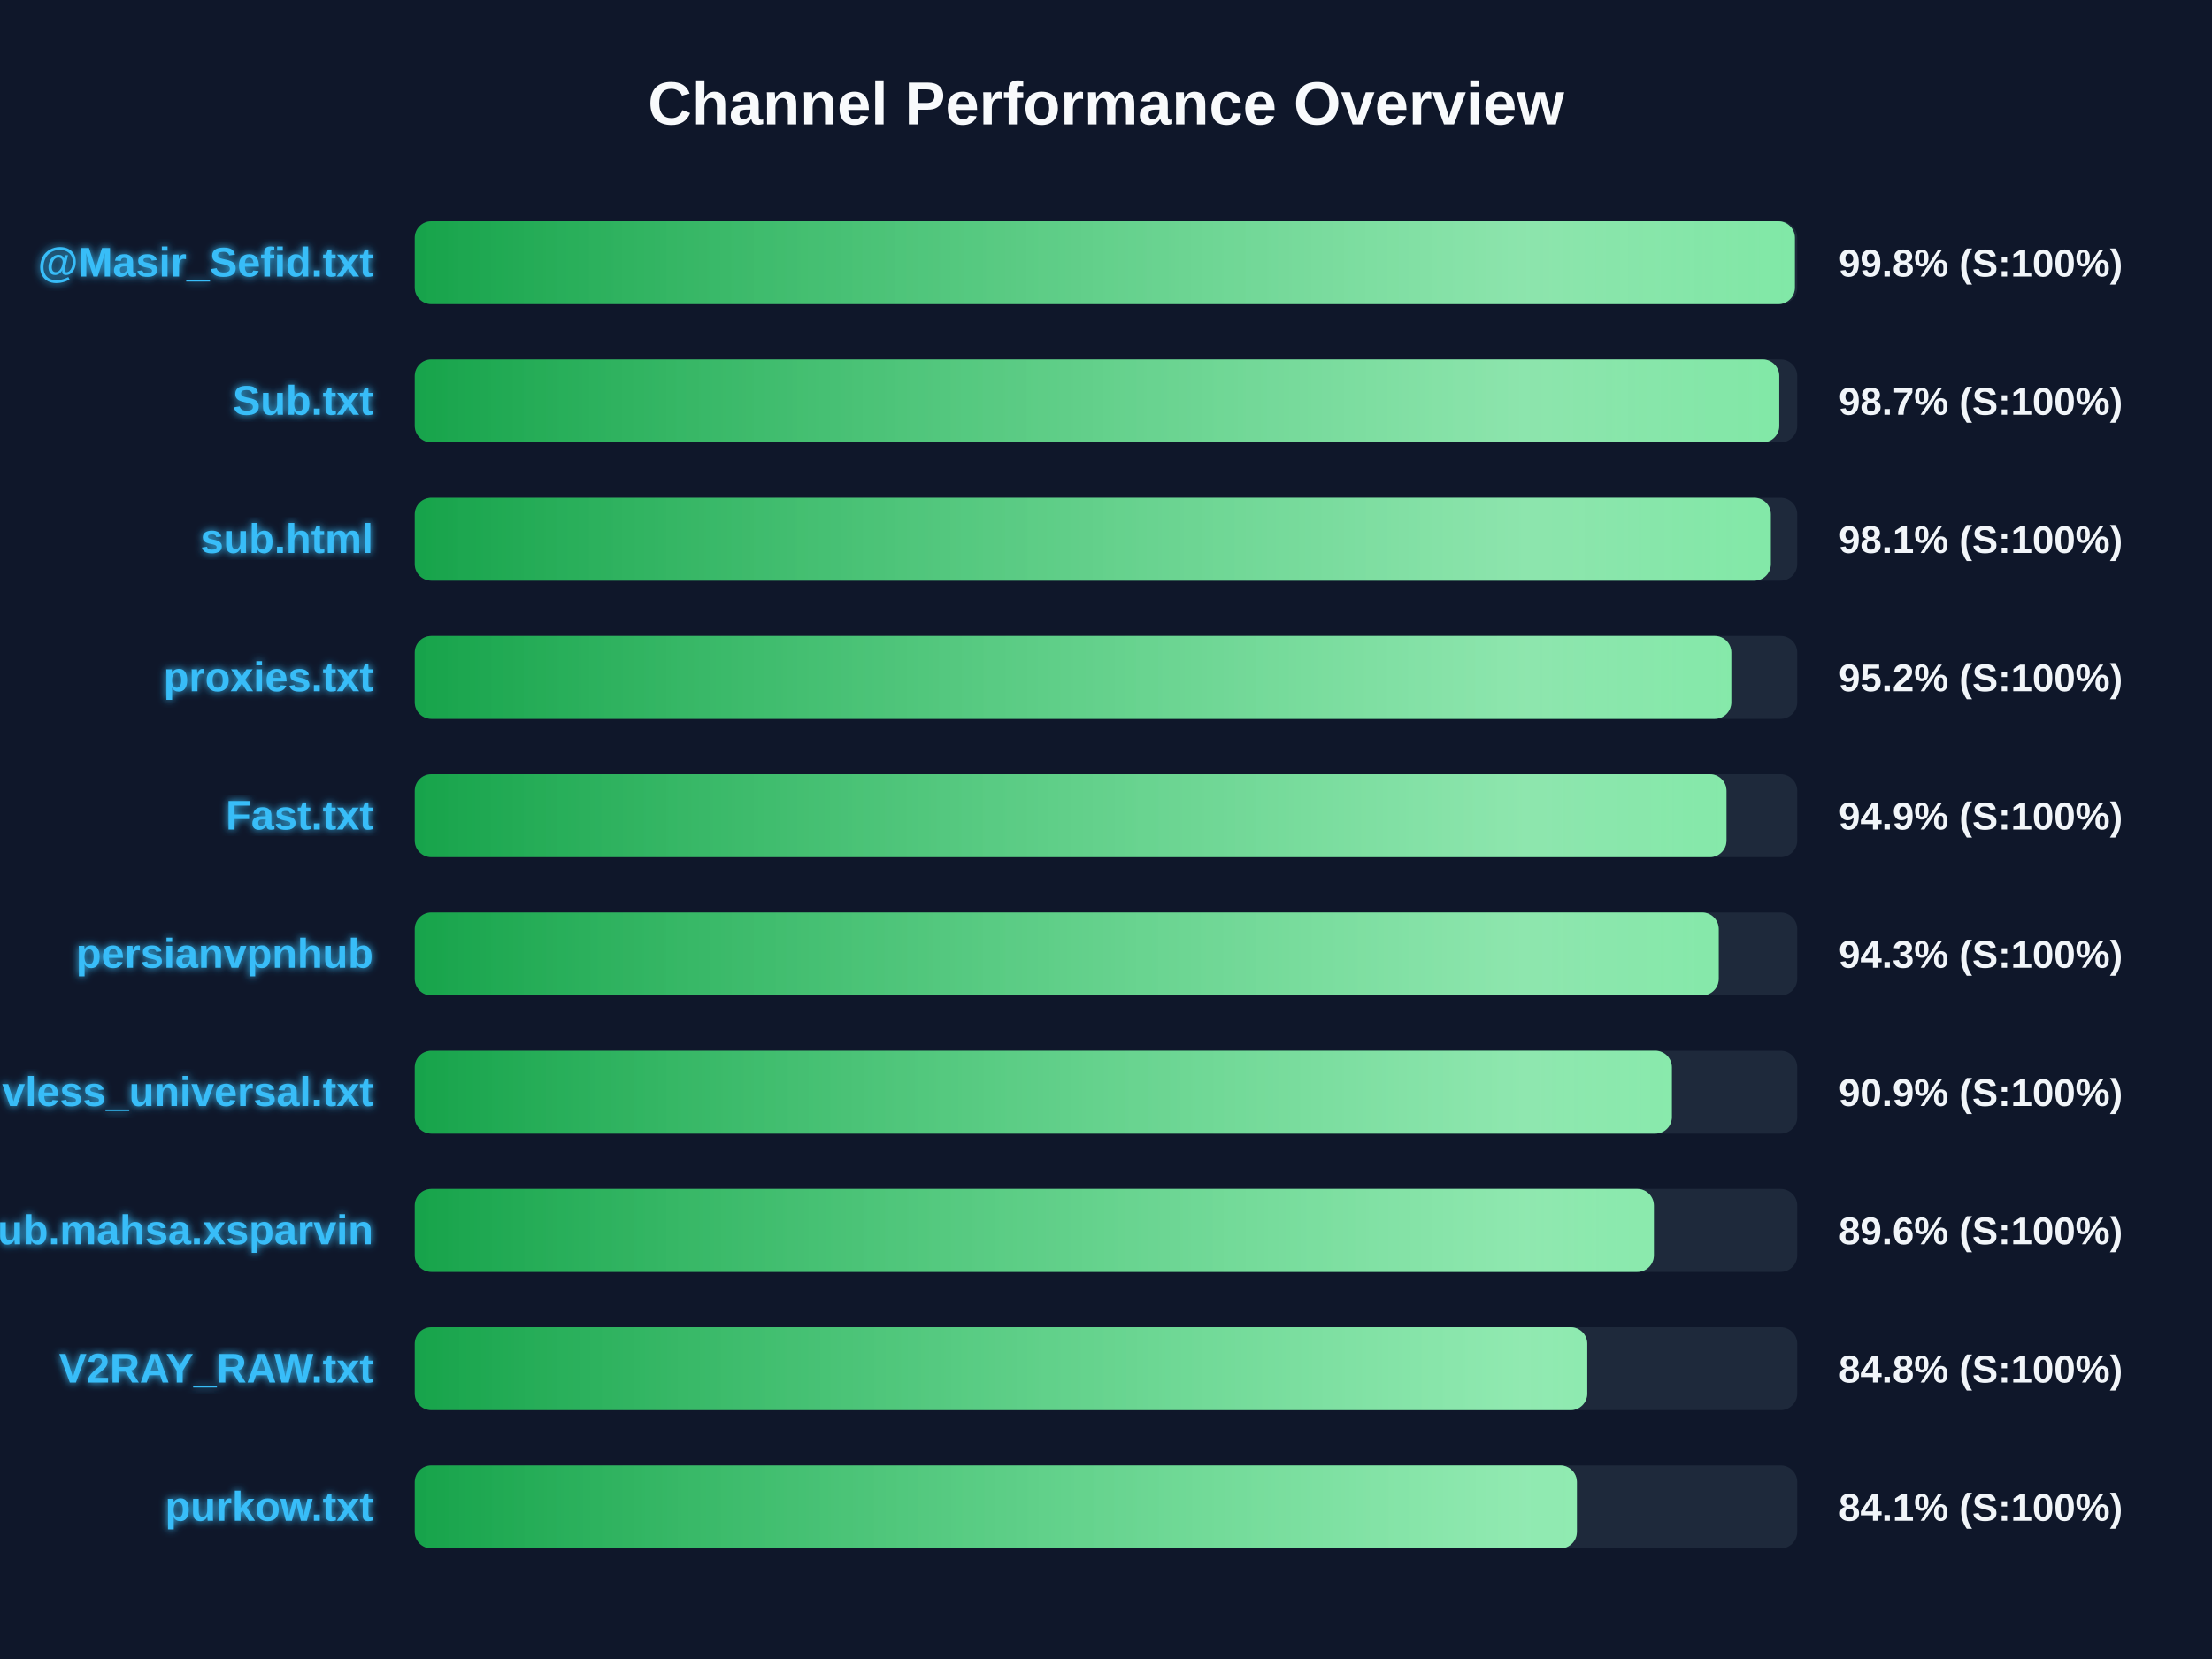
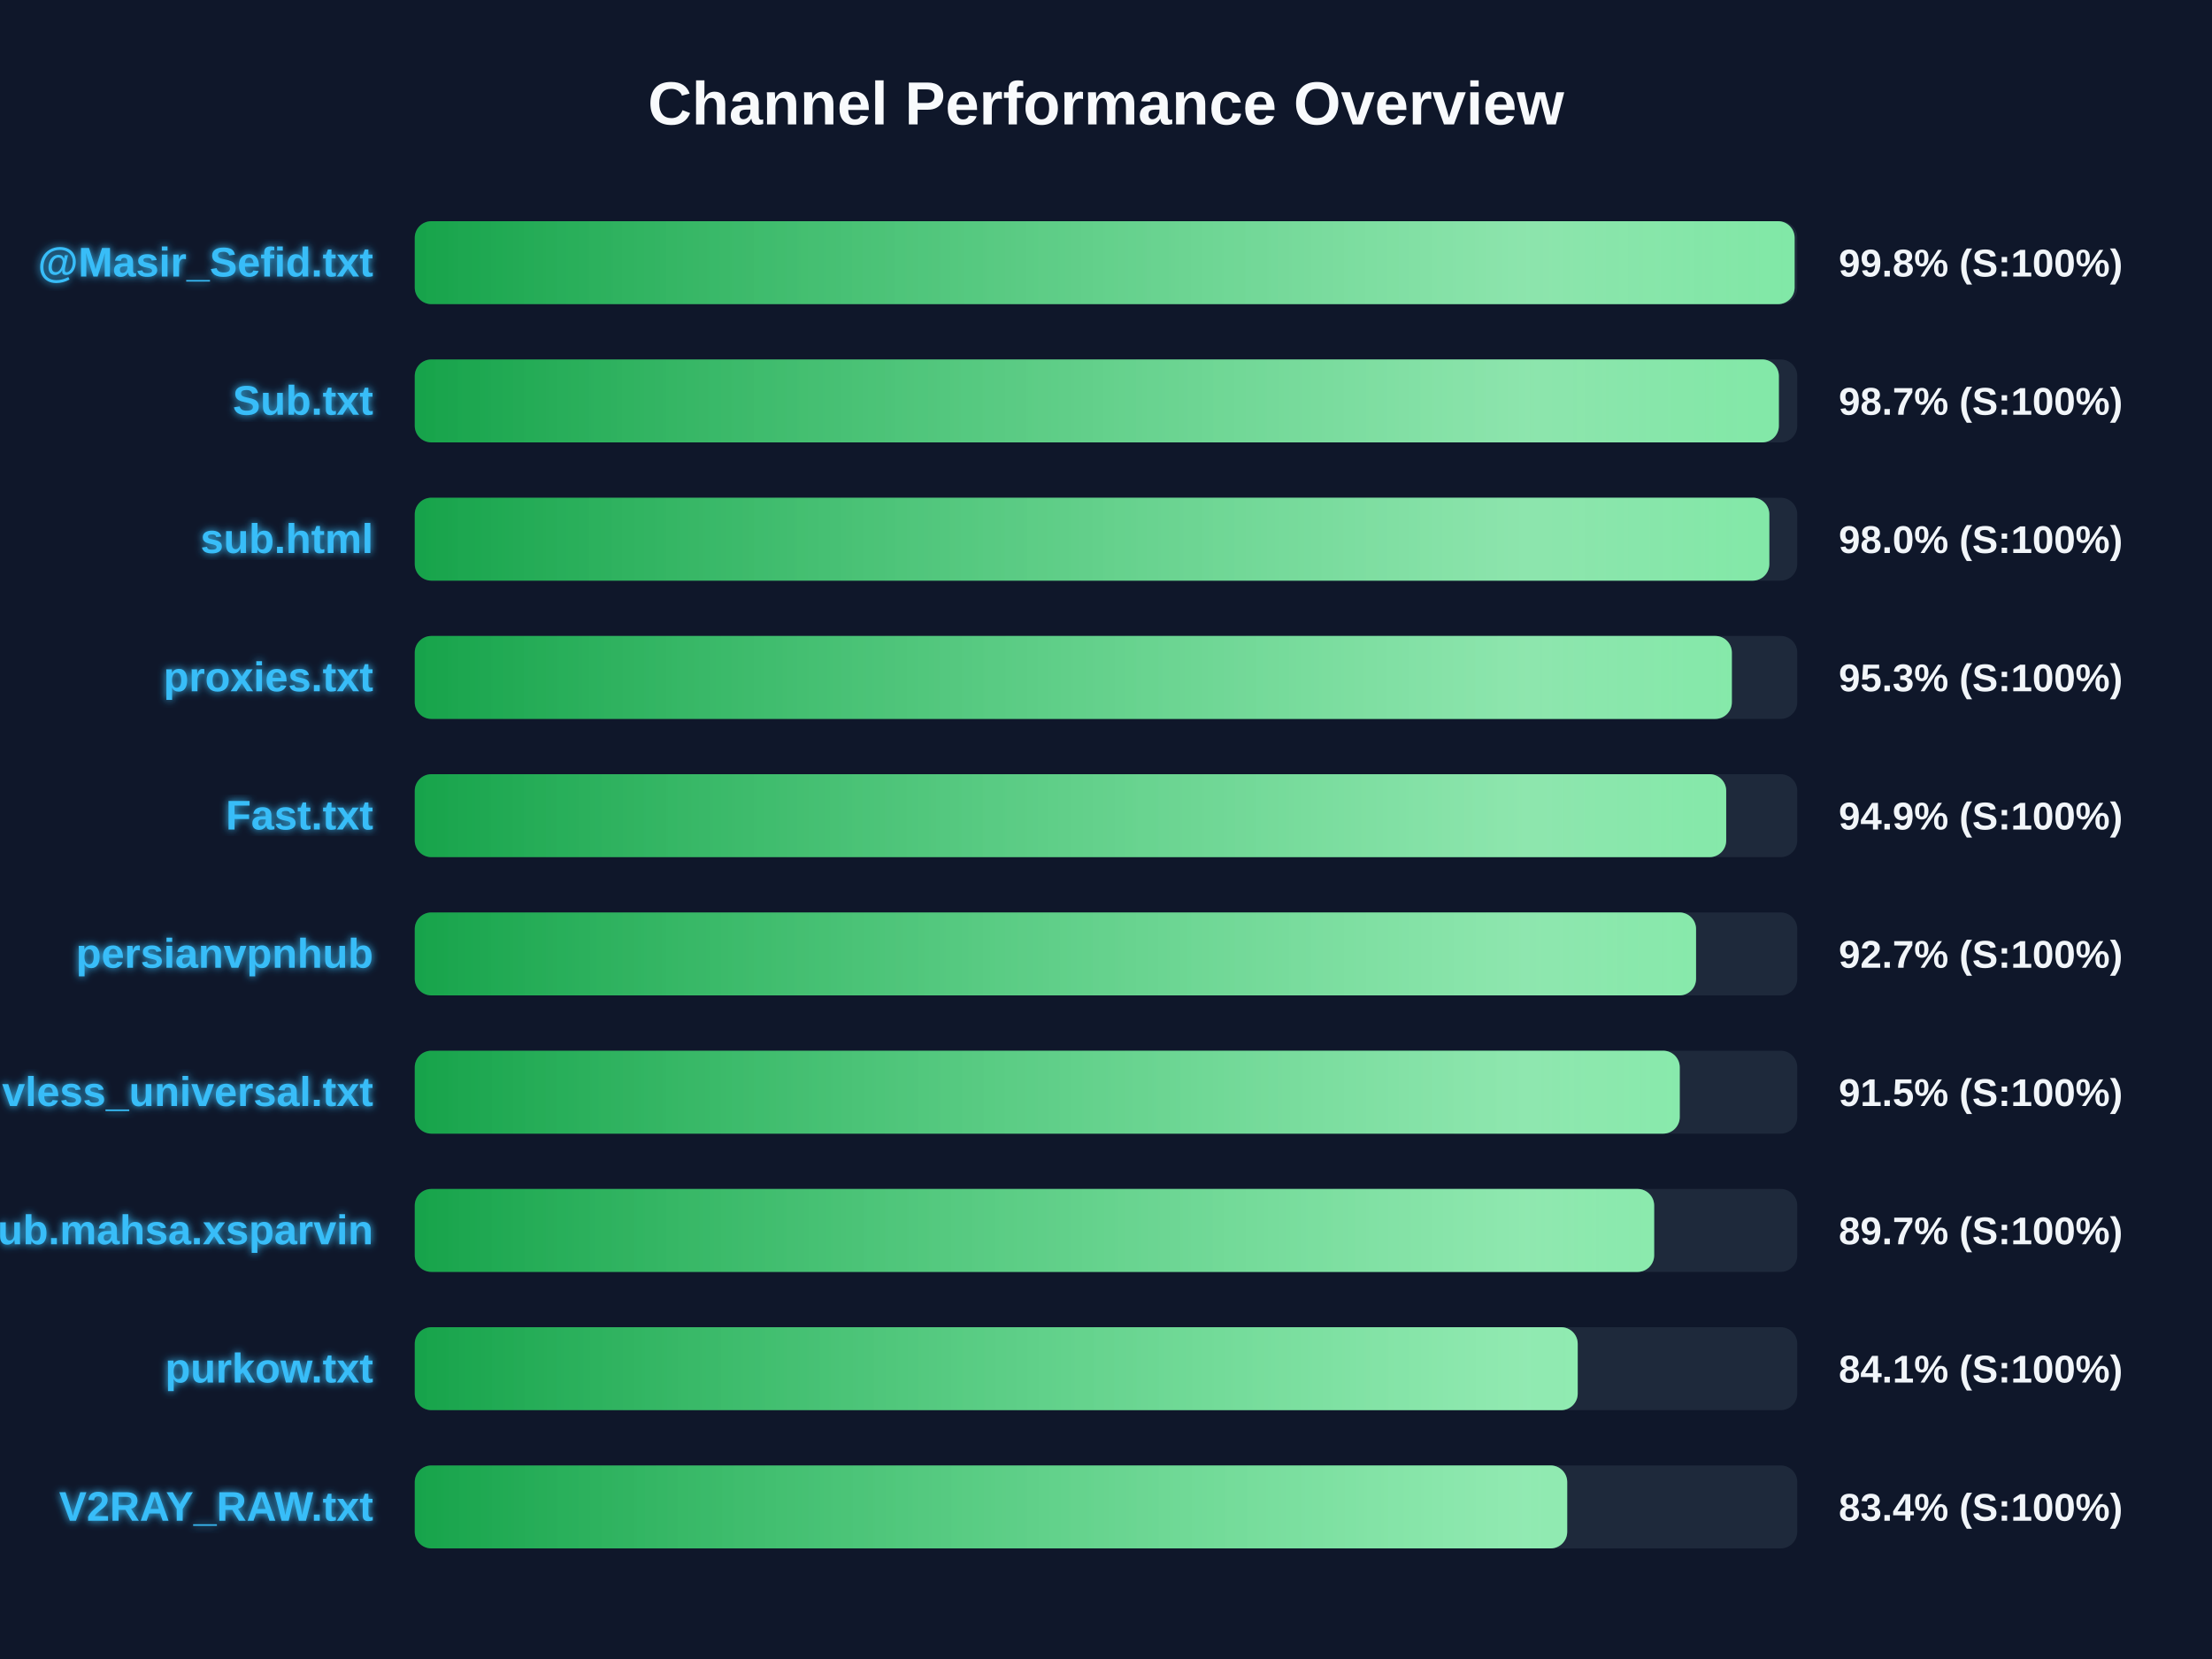
<svg xmlns="http://www.w3.org/2000/svg" width="800" height="600" version="1.1">
  <defs>
    <linearGradient id="grad-green" x1="0%" y1="0%" x2="100%" y2="0%">
      <stop offset="0%" stop-color="#16a34a" />
      <stop offset="100%" stop-color="#4ade80" />
    </linearGradient>
    <linearGradient id="grad-yellow" x1="0%" y1="0%" x2="100%" y2="0%">
      <stop offset="0%" stop-color="#ca8a04" />
      <stop offset="100%" stop-color="#fde047" />
    </linearGradient>
    <linearGradient id="grad-red" x1="0%" y1="0%" x2="100%" y2="0%">
      <stop offset="0%" stop-color="#dc2626" />
      <stop offset="100%" stop-color="#f87171" />
    </linearGradient>
    <linearGradient id="shimmer" x1="0%" y1="0%" x2="100%" y2="0%">
      <stop offset="0%" stop-color="rgba(255,255,255,0)" />
      <stop offset="50%" stop-color="rgba(255,255,255,0.4)" />
      <stop offset="100%" stop-color="rgba(255,255,255,0)" />
    </linearGradient>
    <filter id="glow" x="-20%" y="-20%" width="140%" height="140%">
      <feGaussianBlur stdDeviation="1.5" result="blur" />
      <feComposite in="SourceGraphic" in2="blur" operator="over" />
    </filter>
  </defs>
  <style>
        .bg-rect { fill: #0f172a; }
        .title { font: bold 22px 'Segoe UI', Arial, sans-serif; fill: #f8fafc; }
        .row { font: bold 15px 'Segoe UI', Arial, sans-serif; fill: #38bdf8; filter: url(#glow); }
        .score { font: bold 14px 'Segoe UI', Arial, sans-serif; fill: #f1f5f9; }
        @keyframes shimmer-anim {
            0% { transform: translateX(-100%); }
            100% { transform: translateX(200%); }
        }
        .shimmer-rect {
            animation: shimmer-anim 2.5s infinite linear;
        }
    </style>
  <rect width="100%" height="100%" class="bg-rect" />
  <text x="400" y="45" text-anchor="middle" class="title">Channel Performance Overview</text>
  <rect x="150" y="80" width="500" height="30" fill="#1e293b" rx="6" />
  <clipPath id="clip-0">
-     <rect x="150" y="80" width="499.15" height="30" rx="6" />
+     <rect x="150" y="80" width="499.05" height="30" rx="6" />
  </clipPath>
-   <rect x="150" y="80" width="499.15" height="30" fill="url(#grad-green)" rx="6" />
+   <rect x="150" y="80" width="499.05" height="30" fill="url(#grad-green)" rx="6" />
  <g clip-path="url(#clip-0)">
    <rect x="150" y="80" width="100%" height="30" fill="url(#shimmer)" class="shimmer-rect" />
  </g>
  <text x="135" y="100" text-anchor="end" class="row">@Masir_Sefid.txt</text>
  <text x="665" y="100" text-anchor="start" class="score">99.8% (S:100%)</text>
  <rect x="150" y="130" width="500" height="30" fill="#1e293b" rx="6" />
  <clipPath id="clip-1">
-     <rect x="150" y="130" width="493.5" height="30" rx="6" />
+     <rect x="150" y="130" width="493.35" height="30" rx="6" />
  </clipPath>
-   <rect x="150" y="130" width="493.5" height="30" fill="url(#grad-green)" rx="6" />
+   <rect x="150" y="130" width="493.35" height="30" fill="url(#grad-green)" rx="6" />
  <g clip-path="url(#clip-1)">
    <rect x="150" y="130" width="100%" height="30" fill="url(#shimmer)" class="shimmer-rect" />
  </g>
  <text x="135" y="150" text-anchor="end" class="row">Sub.txt</text>
  <text x="665" y="150" text-anchor="start" class="score">98.7% (S:100%)</text>
  <rect x="150" y="180" width="500" height="30" fill="#1e293b" rx="6" />
  <clipPath id="clip-2">
-     <rect x="150" y="180" width="490.45" height="30" rx="6" />
+     <rect x="150" y="180" width="489.9" height="30" rx="6" />
  </clipPath>
-   <rect x="150" y="180" width="490.45" height="30" fill="url(#grad-green)" rx="6" />
+   <rect x="150" y="180" width="489.9" height="30" fill="url(#grad-green)" rx="6" />
  <g clip-path="url(#clip-2)">
    <rect x="150" y="180" width="100%" height="30" fill="url(#shimmer)" class="shimmer-rect" />
  </g>
  <text x="135" y="200" text-anchor="end" class="row">sub.html</text>
-   <text x="665" y="200" text-anchor="start" class="score">98.1% (S:100%)</text>
+   <text x="665" y="200" text-anchor="start" class="score">98.0% (S:100%)</text>
  <rect x="150" y="230" width="500" height="30" fill="#1e293b" rx="6" />
  <clipPath id="clip-3">
-     <rect x="150" y="230" width="476.15" height="30" rx="6" />
+     <rect x="150" y="230" width="476.35" height="30" rx="6" />
  </clipPath>
-   <rect x="150" y="230" width="476.15" height="30" fill="url(#grad-green)" rx="6" />
+   <rect x="150" y="230" width="476.35" height="30" fill="url(#grad-green)" rx="6" />
  <g clip-path="url(#clip-3)">
    <rect x="150" y="230" width="100%" height="30" fill="url(#shimmer)" class="shimmer-rect" />
  </g>
  <text x="135" y="250" text-anchor="end" class="row">proxies.txt</text>
-   <text x="665" y="250" text-anchor="start" class="score">95.2% (S:100%)</text>
+   <text x="665" y="250" text-anchor="start" class="score">95.3% (S:100%)</text>
  <rect x="150" y="280" width="500" height="30" fill="#1e293b" rx="6" />
  <clipPath id="clip-4">
-     <rect x="150" y="280" width="474.4" height="30" rx="6" />
+     <rect x="150" y="280" width="474.3" height="30" rx="6" />
  </clipPath>
-   <rect x="150" y="280" width="474.4" height="30" fill="url(#grad-green)" rx="6" />
+   <rect x="150" y="280" width="474.3" height="30" fill="url(#grad-green)" rx="6" />
  <g clip-path="url(#clip-4)">
    <rect x="150" y="280" width="100%" height="30" fill="url(#shimmer)" class="shimmer-rect" />
  </g>
  <text x="135" y="300" text-anchor="end" class="row">Fast.txt</text>
  <text x="665" y="300" text-anchor="start" class="score">94.9% (S:100%)</text>
  <rect x="150" y="330" width="500" height="30" fill="#1e293b" rx="6" />
  <clipPath id="clip-5">
-     <rect x="150" y="330" width="471.6" height="30" rx="6" />
+     <rect x="150" y="330" width="463.4" height="30" rx="6" />
  </clipPath>
-   <rect x="150" y="330" width="471.6" height="30" fill="url(#grad-green)" rx="6" />
+   <rect x="150" y="330" width="463.4" height="30" fill="url(#grad-green)" rx="6" />
  <g clip-path="url(#clip-5)">
    <rect x="150" y="330" width="100%" height="30" fill="url(#shimmer)" class="shimmer-rect" />
  </g>
  <text x="135" y="350" text-anchor="end" class="row">persianvpnhub</text>
-   <text x="665" y="350" text-anchor="start" class="score">94.3% (S:100%)</text>
+   <text x="665" y="350" text-anchor="start" class="score">92.7% (S:100%)</text>
  <rect x="150" y="380" width="500" height="30" fill="#1e293b" rx="6" />
  <clipPath id="clip-6">
-     <rect x="150" y="380" width="454.65" height="30" rx="6" />
+     <rect x="150" y="380" width="457.5" height="30" rx="6" />
  </clipPath>
-   <rect x="150" y="380" width="454.65" height="30" fill="url(#grad-green)" rx="6" />
+   <rect x="150" y="380" width="457.5" height="30" fill="url(#grad-green)" rx="6" />
  <g clip-path="url(#clip-6)">
    <rect x="150" y="380" width="100%" height="30" fill="url(#shimmer)" class="shimmer-rect" />
  </g>
  <text x="135" y="400" text-anchor="end" class="row">vless_universal.txt</text>
-   <text x="665" y="400" text-anchor="start" class="score">90.9% (S:100%)</text>
+   <text x="665" y="400" text-anchor="start" class="score">91.5% (S:100%)</text>
  <rect x="150" y="430" width="500" height="30" fill="#1e293b" rx="6" />
  <clipPath id="clip-7">
-     <rect x="150" y="430" width="448.15" height="30" rx="6" />
+     <rect x="150" y="430" width="448.25" height="30" rx="6" />
  </clipPath>
-   <rect x="150" y="430" width="448.15" height="30" fill="url(#grad-green)" rx="6" />
+   <rect x="150" y="430" width="448.25" height="30" fill="url(#grad-green)" rx="6" />
  <g clip-path="url(#clip-7)">
    <rect x="150" y="430" width="100%" height="30" fill="url(#shimmer)" class="shimmer-rect" />
  </g>
  <text x="135" y="450" text-anchor="end" class="row">Sub.mahsa.xsparvin</text>
-   <text x="665" y="450" text-anchor="start" class="score">89.6% (S:100%)</text>
+   <text x="665" y="450" text-anchor="start" class="score">89.7% (S:100%)</text>
  <rect x="150" y="480" width="500" height="30" fill="#1e293b" rx="6" />
  <clipPath id="clip-8">
-     <rect x="150" y="480" width="424.05" height="30" rx="6" />
+     <rect x="150" y="480" width="420.6" height="30" rx="6" />
  </clipPath>
-   <rect x="150" y="480" width="424.05" height="30" fill="url(#grad-green)" rx="6" />
+   <rect x="150" y="480" width="420.6" height="30" fill="url(#grad-green)" rx="6" />
  <g clip-path="url(#clip-8)">
    <rect x="150" y="480" width="100%" height="30" fill="url(#shimmer)" class="shimmer-rect" />
  </g>
-   <text x="135" y="500" text-anchor="end" class="row">V2RAY_RAW.txt</text>
-   <text x="665" y="500" text-anchor="start" class="score">84.8% (S:100%)</text>
+   <text x="135" y="500" text-anchor="end" class="row">purkow.txt</text>
+   <text x="665" y="500" text-anchor="start" class="score">84.1% (S:100%)</text>
  <rect x="150" y="530" width="500" height="30" fill="#1e293b" rx="6" />
  <clipPath id="clip-9">
-     <rect x="150" y="530" width="420.3" height="30" rx="6" />
+     <rect x="150" y="530" width="416.8" height="30" rx="6" />
  </clipPath>
-   <rect x="150" y="530" width="420.3" height="30" fill="url(#grad-green)" rx="6" />
+   <rect x="150" y="530" width="416.8" height="30" fill="url(#grad-green)" rx="6" />
  <g clip-path="url(#clip-9)">
    <rect x="150" y="530" width="100%" height="30" fill="url(#shimmer)" class="shimmer-rect" />
  </g>
-   <text x="135" y="550" text-anchor="end" class="row">purkow.txt</text>
-   <text x="665" y="550" text-anchor="start" class="score">84.1% (S:100%)</text>
+   <text x="135" y="550" text-anchor="end" class="row">V2RAY_RAW.txt</text>
+   <text x="665" y="550" text-anchor="start" class="score">83.4% (S:100%)</text>
</svg>
